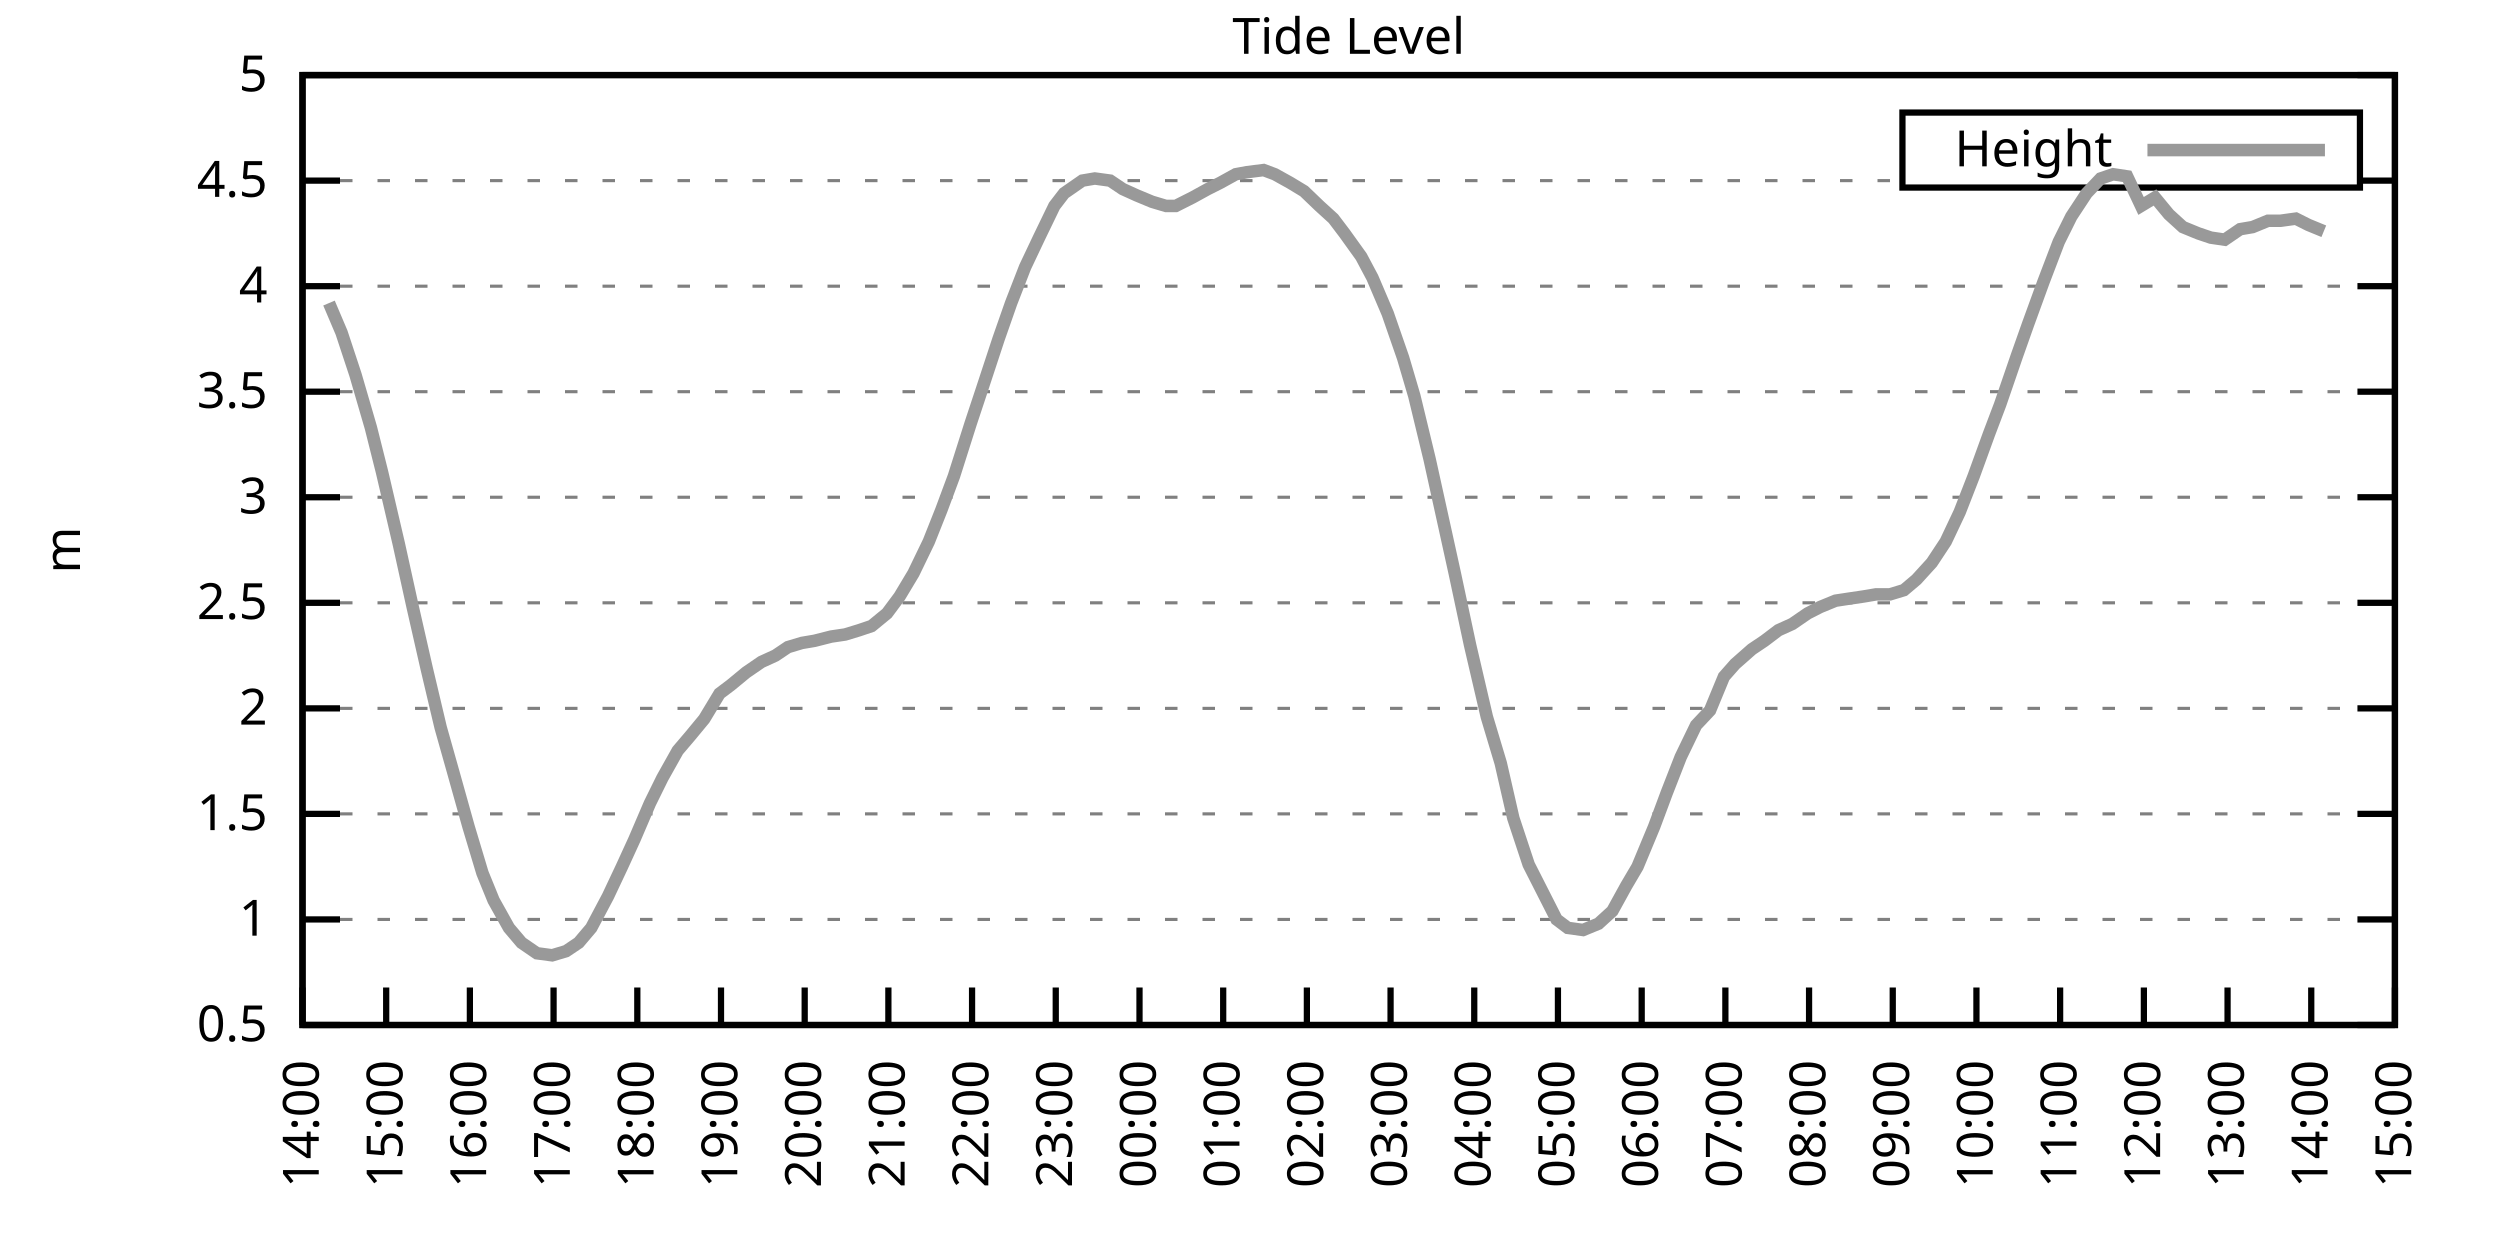
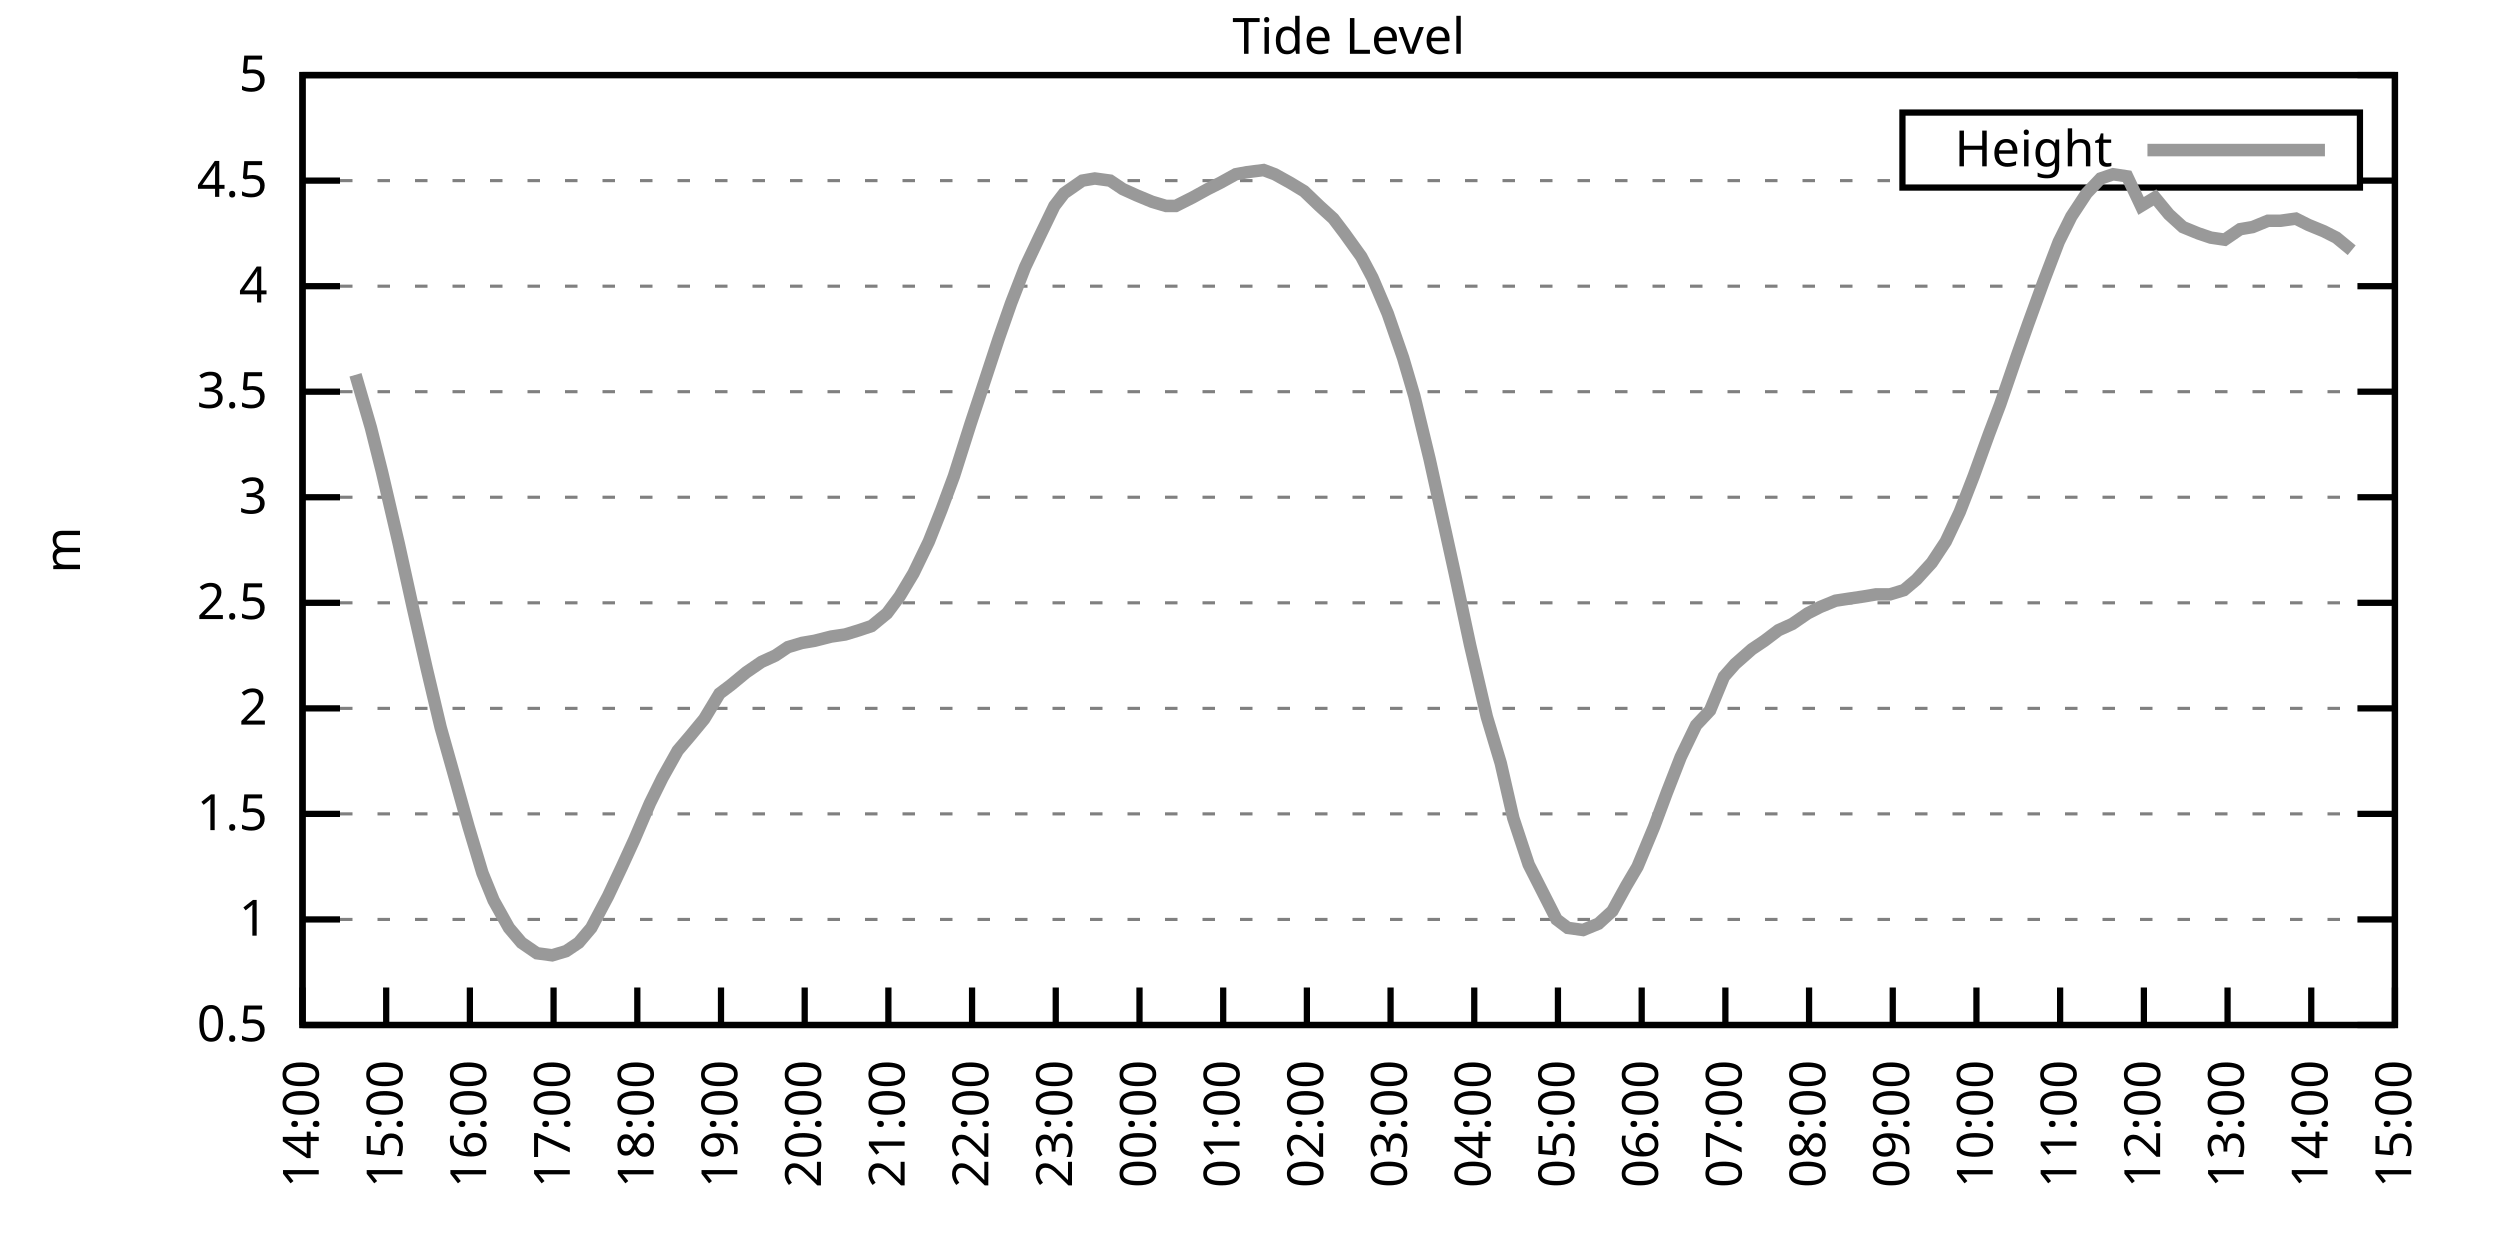
<svg xmlns="http://www.w3.org/2000/svg" xmlns:xlink="http://www.w3.org/1999/xlink" width="400" height="200" viewBox="0 0 400 200">
  <g id="gnuplot_canvas">
    <rect x="0" y="0" width="400" height="200" fill="none" />
    <defs>
      <circle id="gpDot" r="0.5" stroke-width="0.5" stroke="currentColor" />
      <path id="gpPt0" stroke-width="0.333" stroke="currentColor" d="M-1,0 h2 M0,-1 v2" />
      <path id="gpPt1" stroke-width="0.333" stroke="currentColor" d="M-1,-1 L1,1 M1,-1 L-1,1" />
      <path id="gpPt2" stroke-width="0.333" stroke="currentColor" d="M-1,0 L1,0 M0,-1 L0,1 M-1,-1 L1,1 M-1,1 L1,-1" />
      <rect id="gpPt3" stroke-width="0.333" stroke="currentColor" x="-1" y="-1" width="2" height="2" />
      <rect id="gpPt4" stroke-width="0.333" stroke="currentColor" fill="currentColor" x="-1" y="-1" width="2" height="2" />
      <circle id="gpPt5" stroke-width="0.333" stroke="currentColor" cx="0" cy="0" r="1" />
      <use xlink:href="#gpPt5" id="gpPt6" fill="currentColor" stroke="none" />
      <path id="gpPt7" stroke-width="0.333" stroke="currentColor" d="M0,-1.33 L-1.33,0.67 L1.33,0.67 z" />
      <use xlink:href="#gpPt7" id="gpPt8" fill="currentColor" stroke="none" />
      <use xlink:href="#gpPt7" id="gpPt9" stroke="currentColor" transform="rotate(180)" />
      <use xlink:href="#gpPt9" id="gpPt10" fill="currentColor" stroke="none" />
      <use xlink:href="#gpPt3" id="gpPt11" stroke="currentColor" transform="rotate(45)" />
      <use xlink:href="#gpPt11" id="gpPt12" fill="currentColor" stroke="none" />
      <path id="gpPt13" stroke-width="0.333" stroke="currentColor" d="M0,1.330 L1.265,0.411 L0.782,-1.067 L-0.782,-1.076 L-1.265,0.411 z" />
      <use xlink:href="#gpPt13" id="gpPt14" fill="currentColor" stroke="none" />
      <filter id="textbox" filterUnits="objectBoundingBox" x="0" y="0" height="1" width="1">
        <feFlood flood-color="white" flood-opacity="1" result="bgnd" />
        <feComposite in="SourceGraphic" in2="bgnd" operator="atop" />
      </filter>
      <filter id="greybox" filterUnits="objectBoundingBox" x="0" y="0" height="1" width="1">
        <feFlood flood-color="lightgrey" flood-opacity="1" result="grey" />
        <feComposite in="SourceGraphic" in2="grey" operator="atop" />
      </filter>
    </defs>
    <g fill="none" color="white" stroke="currentColor" stroke-width="1.00" stroke-linecap="butt" stroke-linejoin="miter">
</g>
    <g fill="none" color="black" stroke="currentColor" stroke-width="1.00" stroke-linecap="butt" stroke-linejoin="miter">
      <g stroke="none" shape-rendering="crispEdges">
        <polygon fill="rgb(255, 255, 255)" points="48.40,164.00 383.18,164.00 383.18,12.02 48.40,12.02 " />
      </g>
    </g>
    <g fill="none" color="black" stroke="currentColor" stroke-width="1.00" stroke-linecap="butt" stroke-linejoin="miter">
</g>
    <g fill="none" color="black" stroke="black" stroke-width="0.50" stroke-linecap="butt" stroke-linejoin="miter">
</g>
    <g fill="none" color="gray" stroke="currentColor" stroke-width="0.50" stroke-linecap="butt" stroke-linejoin="miter">
      <path stroke="gray" stroke-dasharray="2,4" class="gridline" d="M48.40,164.00 L383.19,164.00  " />
    </g>
    <g fill="none" color="gray" stroke="gray" stroke-width="1.00" stroke-linecap="butt" stroke-linejoin="miter">
</g>
    <g fill="none" color="black" stroke="currentColor" stroke-width="1.00" stroke-linecap="butt" stroke-linejoin="miter">
      <path stroke="black" d="M48.40,164.00 L54.40,164.00 M383.19,164.00 L377.19,164.00  " />
      <g transform="translate(42.80,166.60)" stroke="none" fill="black" font-family="Sans" font-size="8.00" text-anchor="end">
        <text>
          <tspan font-family="Sans"> 0.5</tspan>
        </text>
      </g>
    </g>
    <g fill="none" color="black" stroke="currentColor" stroke-width="1.00" stroke-linecap="butt" stroke-linejoin="miter">
</g>
    <g fill="none" color="black" stroke="black" stroke-width="0.50" stroke-linecap="butt" stroke-linejoin="miter">
</g>
    <g fill="none" color="gray" stroke="currentColor" stroke-width="0.50" stroke-linecap="butt" stroke-linejoin="miter">
      <path stroke="gray" stroke-dasharray="2,4" class="gridline" d="M48.40,147.11 L383.19,147.11  " />
    </g>
    <g fill="none" color="gray" stroke="gray" stroke-width="1.00" stroke-linecap="butt" stroke-linejoin="miter">
</g>
    <g fill="none" color="black" stroke="currentColor" stroke-width="1.00" stroke-linecap="butt" stroke-linejoin="miter">
      <path stroke="black" d="M48.40,147.11 L54.40,147.11 M383.19,147.11 L377.19,147.11  " />
      <g transform="translate(42.80,149.71)" stroke="none" fill="black" font-family="Sans" font-size="8.00" text-anchor="end">
        <text>
          <tspan font-family="Sans"> 1</tspan>
        </text>
      </g>
    </g>
    <g fill="none" color="black" stroke="currentColor" stroke-width="1.00" stroke-linecap="butt" stroke-linejoin="miter">
</g>
    <g fill="none" color="black" stroke="black" stroke-width="0.50" stroke-linecap="butt" stroke-linejoin="miter">
</g>
    <g fill="none" color="gray" stroke="currentColor" stroke-width="0.50" stroke-linecap="butt" stroke-linejoin="miter">
      <path stroke="gray" stroke-dasharray="2,4" class="gridline" d="M48.40,130.22 L383.19,130.22  " />
    </g>
    <g fill="none" color="gray" stroke="gray" stroke-width="1.00" stroke-linecap="butt" stroke-linejoin="miter">
</g>
    <g fill="none" color="black" stroke="currentColor" stroke-width="1.00" stroke-linecap="butt" stroke-linejoin="miter">
      <path stroke="black" d="M48.40,130.22 L54.40,130.22 M383.19,130.22 L377.19,130.22  " />
      <g transform="translate(42.80,132.82)" stroke="none" fill="black" font-family="Sans" font-size="8.00" text-anchor="end">
        <text>
          <tspan font-family="Sans"> 1.5</tspan>
        </text>
      </g>
    </g>
    <g fill="none" color="black" stroke="currentColor" stroke-width="1.00" stroke-linecap="butt" stroke-linejoin="miter">
</g>
    <g fill="none" color="black" stroke="black" stroke-width="0.50" stroke-linecap="butt" stroke-linejoin="miter">
</g>
    <g fill="none" color="gray" stroke="currentColor" stroke-width="0.50" stroke-linecap="butt" stroke-linejoin="miter">
      <path stroke="gray" stroke-dasharray="2,4" class="gridline" d="M48.40,113.34 L383.19,113.34  " />
    </g>
    <g fill="none" color="gray" stroke="gray" stroke-width="1.00" stroke-linecap="butt" stroke-linejoin="miter">
</g>
    <g fill="none" color="black" stroke="currentColor" stroke-width="1.00" stroke-linecap="butt" stroke-linejoin="miter">
      <path stroke="black" d="M48.40,113.34 L54.40,113.34 M383.19,113.34 L377.19,113.34  " />
      <g transform="translate(42.80,115.94)" stroke="none" fill="black" font-family="Sans" font-size="8.00" text-anchor="end">
        <text>
          <tspan font-family="Sans"> 2</tspan>
        </text>
      </g>
    </g>
    <g fill="none" color="black" stroke="currentColor" stroke-width="1.00" stroke-linecap="butt" stroke-linejoin="miter">
</g>
    <g fill="none" color="black" stroke="black" stroke-width="0.50" stroke-linecap="butt" stroke-linejoin="miter">
</g>
    <g fill="none" color="gray" stroke="currentColor" stroke-width="0.50" stroke-linecap="butt" stroke-linejoin="miter">
      <path stroke="gray" stroke-dasharray="2,4" class="gridline" d="M48.40,96.45 L383.19,96.45  " />
    </g>
    <g fill="none" color="gray" stroke="gray" stroke-width="1.00" stroke-linecap="butt" stroke-linejoin="miter">
</g>
    <g fill="none" color="black" stroke="currentColor" stroke-width="1.00" stroke-linecap="butt" stroke-linejoin="miter">
      <path stroke="black" d="M48.40,96.45 L54.40,96.45 M383.19,96.45 L377.19,96.45  " />
      <g transform="translate(42.80,99.05)" stroke="none" fill="black" font-family="Sans" font-size="8.00" text-anchor="end">
        <text>
          <tspan font-family="Sans"> 2.5</tspan>
        </text>
      </g>
    </g>
    <g fill="none" color="black" stroke="currentColor" stroke-width="1.00" stroke-linecap="butt" stroke-linejoin="miter">
</g>
    <g fill="none" color="black" stroke="black" stroke-width="0.50" stroke-linecap="butt" stroke-linejoin="miter">
</g>
    <g fill="none" color="gray" stroke="currentColor" stroke-width="0.50" stroke-linecap="butt" stroke-linejoin="miter">
      <path stroke="gray" stroke-dasharray="2,4" class="gridline" d="M48.40,79.56 L383.19,79.56  " />
    </g>
    <g fill="none" color="gray" stroke="gray" stroke-width="1.00" stroke-linecap="butt" stroke-linejoin="miter">
</g>
    <g fill="none" color="black" stroke="currentColor" stroke-width="1.00" stroke-linecap="butt" stroke-linejoin="miter">
      <path stroke="black" d="M48.40,79.56 L54.40,79.56 M383.19,79.56 L377.19,79.56  " />
      <g transform="translate(42.80,82.16)" stroke="none" fill="black" font-family="Sans" font-size="8.00" text-anchor="end">
        <text>
          <tspan font-family="Sans"> 3</tspan>
        </text>
      </g>
    </g>
    <g fill="none" color="black" stroke="currentColor" stroke-width="1.00" stroke-linecap="butt" stroke-linejoin="miter">
</g>
    <g fill="none" color="black" stroke="black" stroke-width="0.50" stroke-linecap="butt" stroke-linejoin="miter">
</g>
    <g fill="none" color="gray" stroke="currentColor" stroke-width="0.50" stroke-linecap="butt" stroke-linejoin="miter">
      <path stroke="gray" stroke-dasharray="2,4" class="gridline" d="M48.40,62.67 L383.19,62.67  " />
    </g>
    <g fill="none" color="gray" stroke="gray" stroke-width="1.00" stroke-linecap="butt" stroke-linejoin="miter">
</g>
    <g fill="none" color="black" stroke="currentColor" stroke-width="1.00" stroke-linecap="butt" stroke-linejoin="miter">
      <path stroke="black" d="M48.40,62.67 L54.40,62.67 M383.19,62.67 L377.19,62.67  " />
      <g transform="translate(42.80,65.27)" stroke="none" fill="black" font-family="Sans" font-size="8.00" text-anchor="end">
        <text>
          <tspan font-family="Sans"> 3.5</tspan>
        </text>
      </g>
    </g>
    <g fill="none" color="black" stroke="currentColor" stroke-width="1.00" stroke-linecap="butt" stroke-linejoin="miter">
</g>
    <g fill="none" color="black" stroke="black" stroke-width="0.50" stroke-linecap="butt" stroke-linejoin="miter">
</g>
    <g fill="none" color="gray" stroke="currentColor" stroke-width="0.50" stroke-linecap="butt" stroke-linejoin="miter">
      <path stroke="gray" stroke-dasharray="2,4" class="gridline" d="M48.40,45.79 L383.19,45.79  " />
    </g>
    <g fill="none" color="gray" stroke="gray" stroke-width="1.00" stroke-linecap="butt" stroke-linejoin="miter">
</g>
    <g fill="none" color="black" stroke="currentColor" stroke-width="1.00" stroke-linecap="butt" stroke-linejoin="miter">
      <path stroke="black" d="M48.40,45.79 L54.40,45.79 M383.19,45.79 L377.19,45.79  " />
      <g transform="translate(42.80,48.39)" stroke="none" fill="black" font-family="Sans" font-size="8.00" text-anchor="end">
        <text>
          <tspan font-family="Sans"> 4</tspan>
        </text>
      </g>
    </g>
    <g fill="none" color="black" stroke="currentColor" stroke-width="1.00" stroke-linecap="butt" stroke-linejoin="miter">
</g>
    <g fill="none" color="black" stroke="black" stroke-width="0.50" stroke-linecap="butt" stroke-linejoin="miter">
</g>
    <g fill="none" color="gray" stroke="currentColor" stroke-width="0.50" stroke-linecap="butt" stroke-linejoin="miter">
      <path stroke="gray" stroke-dasharray="2,4" class="gridline" d="M48.40,28.90 L304.39,28.90 M377.59,28.90 L383.19,28.90  " />
    </g>
    <g fill="none" color="gray" stroke="gray" stroke-width="1.00" stroke-linecap="butt" stroke-linejoin="miter">
</g>
    <g fill="none" color="black" stroke="currentColor" stroke-width="1.00" stroke-linecap="butt" stroke-linejoin="miter">
      <path stroke="black" d="M48.40,28.90 L54.40,28.90 M383.19,28.90 L377.19,28.90  " />
      <g transform="translate(42.80,31.50)" stroke="none" fill="black" font-family="Sans" font-size="8.00" text-anchor="end">
        <text>
          <tspan font-family="Sans"> 4.5</tspan>
        </text>
      </g>
    </g>
    <g fill="none" color="black" stroke="currentColor" stroke-width="1.00" stroke-linecap="butt" stroke-linejoin="miter">
</g>
    <g fill="none" color="black" stroke="black" stroke-width="0.50" stroke-linecap="butt" stroke-linejoin="miter">
</g>
    <g fill="none" color="gray" stroke="currentColor" stroke-width="0.50" stroke-linecap="butt" stroke-linejoin="miter">
      <path stroke="gray" stroke-dasharray="2,4" class="gridline" d="M48.40,12.01 L383.19,12.01  " />
    </g>
    <g fill="none" color="gray" stroke="gray" stroke-width="1.00" stroke-linecap="butt" stroke-linejoin="miter">
</g>
    <g fill="none" color="black" stroke="currentColor" stroke-width="1.00" stroke-linecap="butt" stroke-linejoin="miter">
      <path stroke="black" d="M48.40,12.01 L54.40,12.01 M383.19,12.01 L377.19,12.01  " />
      <g transform="translate(42.80,14.61)" stroke="none" fill="black" font-family="Sans" font-size="8.00" text-anchor="end">
        <text>
          <tspan font-family="Sans"> 5</tspan>
        </text>
      </g>
    </g>
    <g fill="none" color="black" stroke="currentColor" stroke-width="1.00" stroke-linecap="butt" stroke-linejoin="miter">
      <path stroke="black" d="M48.40,164.00 L48.40,158.00  " />
      <g transform="translate(51.00,169.60) rotate(270.00)" stroke="none" fill="black" font-family="Sans" font-size="8.00" text-anchor="end">
        <text>
          <tspan font-family="Sans">14:00</tspan>
        </text>
      </g>
    </g>
    <g fill="none" color="black" stroke="currentColor" stroke-width="1.00" stroke-linecap="butt" stroke-linejoin="miter">
      <path stroke="black" d="M61.79,164.00 L61.79,158.00  " />
      <g transform="translate(64.39,169.60) rotate(270.00)" stroke="none" fill="black" font-family="Sans" font-size="8.00" text-anchor="end">
        <text>
          <tspan font-family="Sans">15:00</tspan>
        </text>
      </g>
    </g>
    <g fill="none" color="black" stroke="currentColor" stroke-width="1.00" stroke-linecap="butt" stroke-linejoin="miter">
      <path stroke="black" d="M75.18,164.00 L75.18,158.00  " />
      <g transform="translate(77.78,169.60) rotate(270.00)" stroke="none" fill="black" font-family="Sans" font-size="8.00" text-anchor="end">
        <text>
          <tspan font-family="Sans">16:00</tspan>
        </text>
      </g>
    </g>
    <g fill="none" color="black" stroke="currentColor" stroke-width="1.00" stroke-linecap="butt" stroke-linejoin="miter">
      <path stroke="black" d="M88.57,164.00 L88.57,158.00  " />
      <g transform="translate(91.17,169.60) rotate(270.00)" stroke="none" fill="black" font-family="Sans" font-size="8.00" text-anchor="end">
        <text>
          <tspan font-family="Sans">17:00</tspan>
        </text>
      </g>
    </g>
    <g fill="none" color="black" stroke="currentColor" stroke-width="1.00" stroke-linecap="butt" stroke-linejoin="miter">
      <path stroke="black" d="M101.97,164.00 L101.97,158.00  " />
      <g transform="translate(104.57,169.60) rotate(270.00)" stroke="none" fill="black" font-family="Sans" font-size="8.00" text-anchor="end">
        <text>
          <tspan font-family="Sans">18:00</tspan>
        </text>
      </g>
    </g>
    <g fill="none" color="black" stroke="currentColor" stroke-width="1.00" stroke-linecap="butt" stroke-linejoin="miter">
      <path stroke="black" d="M115.36,164.00 L115.36,158.00  " />
      <g transform="translate(117.96,169.60) rotate(270.00)" stroke="none" fill="black" font-family="Sans" font-size="8.00" text-anchor="end">
        <text>
          <tspan font-family="Sans">19:00</tspan>
        </text>
      </g>
    </g>
    <g fill="none" color="black" stroke="currentColor" stroke-width="1.00" stroke-linecap="butt" stroke-linejoin="miter">
      <path stroke="black" d="M128.75,164.00 L128.75,158.00  " />
      <g transform="translate(131.35,169.60) rotate(270.00)" stroke="none" fill="black" font-family="Sans" font-size="8.00" text-anchor="end">
        <text>
          <tspan font-family="Sans">20:00</tspan>
        </text>
      </g>
    </g>
    <g fill="none" color="black" stroke="currentColor" stroke-width="1.00" stroke-linecap="butt" stroke-linejoin="miter">
      <path stroke="black" d="M142.14,164.00 L142.14,158.00  " />
      <g transform="translate(144.74,169.60) rotate(270.00)" stroke="none" fill="black" font-family="Sans" font-size="8.00" text-anchor="end">
        <text>
          <tspan font-family="Sans">21:00</tspan>
        </text>
      </g>
    </g>
    <g fill="none" color="black" stroke="currentColor" stroke-width="1.00" stroke-linecap="butt" stroke-linejoin="miter">
      <path stroke="black" d="M155.53,164.00 L155.53,158.00  " />
      <g transform="translate(158.13,169.60) rotate(270.00)" stroke="none" fill="black" font-family="Sans" font-size="8.00" text-anchor="end">
        <text>
          <tspan font-family="Sans">22:00</tspan>
        </text>
      </g>
    </g>
    <g fill="none" color="black" stroke="currentColor" stroke-width="1.00" stroke-linecap="butt" stroke-linejoin="miter">
      <path stroke="black" d="M168.92,164.00 L168.92,158.00  " />
      <g transform="translate(171.52,169.60) rotate(270.00)" stroke="none" fill="black" font-family="Sans" font-size="8.00" text-anchor="end">
        <text>
          <tspan font-family="Sans">23:00</tspan>
        </text>
      </g>
    </g>
    <g fill="none" color="black" stroke="currentColor" stroke-width="1.00" stroke-linecap="butt" stroke-linejoin="miter">
      <path stroke="black" d="M182.32,164.00 L182.32,158.00  " />
      <g transform="translate(184.92,169.60) rotate(270.00)" stroke="none" fill="black" font-family="Sans" font-size="8.00" text-anchor="end">
        <text>
          <tspan font-family="Sans">00:00</tspan>
        </text>
      </g>
    </g>
    <g fill="none" color="black" stroke="currentColor" stroke-width="1.00" stroke-linecap="butt" stroke-linejoin="miter">
      <path stroke="black" d="M195.71,164.00 L195.71,158.00  " />
      <g transform="translate(198.31,169.60) rotate(270.00)" stroke="none" fill="black" font-family="Sans" font-size="8.00" text-anchor="end">
        <text>
          <tspan font-family="Sans">01:00</tspan>
        </text>
      </g>
    </g>
    <g fill="none" color="black" stroke="currentColor" stroke-width="1.00" stroke-linecap="butt" stroke-linejoin="miter">
      <path stroke="black" d="M209.10,164.00 L209.10,158.00  " />
      <g transform="translate(211.70,169.60) rotate(270.00)" stroke="none" fill="black" font-family="Sans" font-size="8.00" text-anchor="end">
        <text>
          <tspan font-family="Sans">02:00</tspan>
        </text>
      </g>
    </g>
    <g fill="none" color="black" stroke="currentColor" stroke-width="1.00" stroke-linecap="butt" stroke-linejoin="miter">
      <path stroke="black" d="M222.49,164.00 L222.49,158.00  " />
      <g transform="translate(225.09,169.60) rotate(270.00)" stroke="none" fill="black" font-family="Sans" font-size="8.00" text-anchor="end">
        <text>
          <tspan font-family="Sans">03:00</tspan>
        </text>
      </g>
    </g>
    <g fill="none" color="black" stroke="currentColor" stroke-width="1.00" stroke-linecap="butt" stroke-linejoin="miter">
      <path stroke="black" d="M235.88,164.00 L235.88,158.00  " />
      <g transform="translate(238.48,169.60) rotate(270.00)" stroke="none" fill="black" font-family="Sans" font-size="8.00" text-anchor="end">
        <text>
          <tspan font-family="Sans">04:00</tspan>
        </text>
      </g>
    </g>
    <g fill="none" color="black" stroke="currentColor" stroke-width="1.00" stroke-linecap="butt" stroke-linejoin="miter">
      <path stroke="black" d="M249.27,164.00 L249.27,158.00  " />
      <g transform="translate(251.87,169.60) rotate(270.00)" stroke="none" fill="black" font-family="Sans" font-size="8.00" text-anchor="end">
        <text>
          <tspan font-family="Sans">05:00</tspan>
        </text>
      </g>
    </g>
    <g fill="none" color="black" stroke="currentColor" stroke-width="1.00" stroke-linecap="butt" stroke-linejoin="miter">
      <path stroke="black" d="M262.67,164.00 L262.67,158.00  " />
      <g transform="translate(265.27,169.60) rotate(270.00)" stroke="none" fill="black" font-family="Sans" font-size="8.00" text-anchor="end">
        <text>
          <tspan font-family="Sans">06:00</tspan>
        </text>
      </g>
    </g>
    <g fill="none" color="black" stroke="currentColor" stroke-width="1.00" stroke-linecap="butt" stroke-linejoin="miter">
      <path stroke="black" d="M276.06,164.00 L276.06,158.00  " />
      <g transform="translate(278.66,169.60) rotate(270.00)" stroke="none" fill="black" font-family="Sans" font-size="8.00" text-anchor="end">
        <text>
          <tspan font-family="Sans">07:00</tspan>
        </text>
      </g>
    </g>
    <g fill="none" color="black" stroke="currentColor" stroke-width="1.00" stroke-linecap="butt" stroke-linejoin="miter">
      <path stroke="black" d="M289.45,164.00 L289.45,158.00  " />
      <g transform="translate(292.05,169.60) rotate(270.00)" stroke="none" fill="black" font-family="Sans" font-size="8.00" text-anchor="end">
        <text>
          <tspan font-family="Sans">08:00</tspan>
        </text>
      </g>
    </g>
    <g fill="none" color="black" stroke="currentColor" stroke-width="1.00" stroke-linecap="butt" stroke-linejoin="miter">
      <path stroke="black" d="M302.84,164.00 L302.84,158.00  " />
      <g transform="translate(305.44,169.60) rotate(270.00)" stroke="none" fill="black" font-family="Sans" font-size="8.00" text-anchor="end">
        <text>
          <tspan font-family="Sans">09:00</tspan>
        </text>
      </g>
    </g>
    <g fill="none" color="black" stroke="currentColor" stroke-width="1.00" stroke-linecap="butt" stroke-linejoin="miter">
      <path stroke="black" d="M316.23,164.00 L316.23,158.00  " />
      <g transform="translate(318.83,169.60) rotate(270.00)" stroke="none" fill="black" font-family="Sans" font-size="8.00" text-anchor="end">
        <text>
          <tspan font-family="Sans">10:00</tspan>
        </text>
      </g>
    </g>
    <g fill="none" color="black" stroke="currentColor" stroke-width="1.00" stroke-linecap="butt" stroke-linejoin="miter">
      <path stroke="black" d="M329.62,164.00 L329.62,158.00  " />
      <g transform="translate(332.22,169.60) rotate(270.00)" stroke="none" fill="black" font-family="Sans" font-size="8.00" text-anchor="end">
        <text>
          <tspan font-family="Sans">11:00</tspan>
        </text>
      </g>
    </g>
    <g fill="none" color="black" stroke="currentColor" stroke-width="1.00" stroke-linecap="butt" stroke-linejoin="miter">
      <path stroke="black" d="M343.02,164.00 L343.02,158.00  " />
      <g transform="translate(345.62,169.60) rotate(270.00)" stroke="none" fill="black" font-family="Sans" font-size="8.00" text-anchor="end">
        <text>
          <tspan font-family="Sans">12:00</tspan>
        </text>
      </g>
    </g>
    <g fill="none" color="black" stroke="currentColor" stroke-width="1.00" stroke-linecap="butt" stroke-linejoin="miter">
      <path stroke="black" d="M356.41,164.00 L356.41,158.00  " />
      <g transform="translate(359.01,169.60) rotate(270.00)" stroke="none" fill="black" font-family="Sans" font-size="8.00" text-anchor="end">
        <text>
          <tspan font-family="Sans">13:00</tspan>
        </text>
      </g>
    </g>
    <g fill="none" color="black" stroke="currentColor" stroke-width="1.00" stroke-linecap="butt" stroke-linejoin="miter">
      <path stroke="black" d="M369.80,164.00 L369.80,158.00  " />
      <g transform="translate(372.40,169.60) rotate(270.00)" stroke="none" fill="black" font-family="Sans" font-size="8.00" text-anchor="end">
        <text>
          <tspan font-family="Sans">14:00</tspan>
        </text>
      </g>
    </g>
    <g fill="none" color="black" stroke="currentColor" stroke-width="1.00" stroke-linecap="butt" stroke-linejoin="miter">
      <path stroke="black" d="M383.19,164.00 L383.19,158.00  " />
      <g transform="translate(385.79,169.60) rotate(270.00)" stroke="none" fill="black" font-family="Sans" font-size="8.00" text-anchor="end">
        <text>
          <tspan font-family="Sans">15:00</tspan>
        </text>
      </g>
    </g>
    <g fill="none" color="black" stroke="currentColor" stroke-width="1.00" stroke-linecap="butt" stroke-linejoin="miter">
</g>
    <g fill="none" color="black" stroke="currentColor" stroke-width="1.00" stroke-linecap="butt" stroke-linejoin="miter">
      <path stroke="black" d="M48.40,12.01 L48.40,164.00 L383.19,164.00 L383.19,12.01 L48.40,12.01 Z  " />
    </g>
    <g fill="none" color="black" stroke="currentColor" stroke-width="1.00" stroke-linecap="butt" stroke-linejoin="miter">
</g>
    <g fill="none" color="black" stroke="currentColor" stroke-width="1.00" stroke-linecap="butt" stroke-linejoin="miter">
      <path stroke="black" d="M304.39,30.01 L304.39,18.01 L377.59,18.01 L377.59,30.01 L304.39,30.01 Z  " />
    </g>
    <g id="Tide_level_plot_1">
      <g fill="none" color="white" stroke="black" stroke-width="2.00" stroke-linecap="butt" stroke-linejoin="miter">
</g>
      <g fill="none" color="black" stroke="currentColor" stroke-width="2.00" stroke-linecap="butt" stroke-linejoin="miter">
        <g transform="translate(337.99,26.61)" stroke="none" fill="black" font-family="Sans" font-size="8.00" text-anchor="end">
          <text>
            <tspan font-family="Sans">Height</tspan>
          </text>
        </g>
      </g>
      <g fill="none" color="black" stroke="currentColor" stroke-width="2.00" stroke-linecap="butt" stroke-linejoin="miter">
-         <path stroke="rgb(153, 153, 153)" d="M343.59,24.01 L371.99,24.01 M52.64,48.49 L54.65,53.22 L56.88,59.97 L59.34,68.42 L61.12,75.51 L63.80,86.99   L66.03,97.12 L68.26,106.92 L70.50,116.38 L72.50,123.47 L74.96,132.25 L77.19,139.68 L78.98,144.07 L81.43,148.46   L83.44,150.83 L85.90,152.52 L88.35,152.85 L90.58,152.18 L92.59,150.83 L94.60,148.46 L97.28,143.40 L99.51,138.67   L101.52,134.28 L103.98,128.54 L105.98,124.48 L108.44,120.09 L110.45,117.73 L112.68,115.03 L115.13,110.97 L116.92,109.62   L119.38,107.59 L121.83,105.91 L124.06,104.89 L126.07,103.54 L128.30,102.87 L130.31,102.53 L132.99,101.85 L135.22,101.52   L137.45,100.84 L139.46,100.16 L141.92,98.14 L143.93,95.44 L146.16,91.72 L148.61,86.65 L150.62,81.59 L152.63,76.18   L155.31,67.74 L157.10,62.34 L159.77,54.23 L161.78,48.49 L164.01,42.75 L166.25,38.02 L168.70,32.95 L170.26,30.92   L173.17,28.90 L175.17,28.56 L177.63,28.90 L179.64,30.25 L181.87,31.26 L184.32,32.28 L186.56,32.95 L188.12,32.95   L190.80,31.60 L193.25,30.25 L195.26,29.24 L197.72,27.88 L199.50,27.55 L202.18,27.21 L203.97,27.88 L206.42,29.24   L208.65,30.59 L211.11,32.95 L213.34,34.98 L215.13,37.34 L217.80,41.06 L219.59,44.43 L222.04,50.18 L224.50,57.27   L226.29,63.35 L228.74,73.48 L231.20,84.63 L232.76,91.72 L235.21,103.20 L237.89,114.69 L240.12,122.12 L242.13,130.90   L244.59,138.33 L246.82,142.72 L249.05,147.11 L250.84,148.46 L253.29,148.80 L255.75,147.79 L257.98,145.76 L260.21,141.71   L262.00,138.67 L264.67,132.25 L266.68,126.85 L268.92,121.11 L271.37,116.04 L273.60,113.67 L275.83,108.27 L277.62,106.24   L280.30,103.88 L282.31,102.53 L284.54,100.84 L286.77,99.83 L289.23,98.14 L291.23,97.12 L293.69,96.11 L295.92,95.77   L298.15,95.44 L300.16,95.10 L302.39,95.10 L304.63,94.42 L306.63,92.73 L309.09,90.03 L311.32,86.65 L313.55,81.93   L315.79,76.18 L318.24,69.43 L320.03,64.70 L322.70,56.93 L324.49,51.87 L326.95,45.11 L329.40,38.69 L331.41,34.64   L333.86,30.92 L336.10,28.56 L338.10,27.88 L340.34,28.22 L342.57,32.95 L344.80,31.60 L347.03,34.30 L349.26,36.33   L351.72,37.34 L353.73,38.02 L355.96,38.35 L358.42,36.67 L360.42,36.33 L362.88,35.32 L364.89,35.32 L367.34,34.98   L369.35,35.99 L371.81,37.00  " />
+         <path stroke="rgb(153, 153, 153)" d="M343.59,24.01 L371.99,24.01 M56.88,59.97 L59.34,68.42 L61.12,75.51 L63.80,86.99 L66.03,97.12 L68.26,106.92   L70.50,116.38 L72.50,123.47 L74.96,132.25 L77.19,139.68 L78.98,144.07 L81.43,148.46 L83.44,150.83 L85.90,152.52   L88.35,152.85 L90.58,152.18 L92.59,150.83 L94.60,148.46 L97.28,143.40 L99.51,138.67 L101.52,134.28 L103.98,128.54   L105.98,124.48 L108.44,120.09 L110.45,117.73 L112.68,115.03 L115.13,110.97 L116.92,109.62 L119.38,107.59 L121.83,105.91   L124.06,104.89 L126.07,103.54 L128.30,102.87 L130.31,102.53 L132.99,101.85 L135.22,101.52 L137.45,100.84 L139.46,100.16   L141.92,98.14 L143.93,95.44 L146.16,91.72 L148.61,86.65 L150.62,81.59 L152.63,76.18 L155.31,67.74 L157.10,62.34   L159.77,54.23 L161.78,48.49 L164.01,42.75 L166.25,38.02 L168.70,32.95 L170.26,30.92 L173.17,28.90 L175.17,28.56   L177.63,28.90 L179.64,30.25 L181.87,31.26 L184.32,32.28 L186.56,32.95 L188.12,32.95 L190.80,31.60 L193.25,30.25   L195.26,29.24 L197.72,27.88 L199.50,27.55 L202.18,27.21 L203.97,27.88 L206.42,29.24 L208.65,30.59 L211.11,32.95   L213.34,34.98 L215.13,37.34 L217.80,41.06 L219.59,44.43 L222.04,50.18 L224.50,57.27 L226.29,63.35 L228.74,73.48   L231.20,84.63 L232.76,91.72 L235.21,103.20 L237.89,114.69 L240.12,122.12 L242.13,130.90 L244.59,138.33 L246.82,142.72   L249.05,147.11 L250.84,148.46 L253.29,148.80 L255.75,147.79 L257.98,145.76 L260.21,141.71 L262.00,138.67 L264.67,132.25   L266.68,126.85 L268.92,121.11 L271.37,116.04 L273.60,113.67 L275.83,108.27 L277.62,106.24 L280.30,103.88 L282.31,102.53   L284.54,100.84 L286.77,99.83 L289.23,98.14 L291.23,97.12 L293.69,96.11 L295.92,95.77 L298.15,95.44 L300.16,95.10   L302.39,95.10 L304.63,94.42 L306.63,92.73 L309.09,90.03 L311.32,86.65 L313.55,81.93 L315.79,76.18 L318.24,69.43   L320.03,64.70 L322.70,56.93 L324.49,51.87 L326.95,45.11 L329.40,38.69 L331.41,34.64 L333.86,30.92 L336.10,28.56   L338.10,27.88 L340.34,28.22 L342.57,32.95 L344.80,31.60 L347.03,34.30 L349.26,36.33 L351.72,37.34 L353.73,38.02   L355.96,38.35 L358.42,36.67 L360.42,36.33 L362.88,35.32 L364.89,35.32 L367.34,34.98 L369.35,35.99 L371.81,37.00   L373.82,38.02 L376.27,40.04  " />
      </g>
    </g>
    <g fill="none" color="black" stroke="currentColor" stroke-width="2.00" stroke-linecap="butt" stroke-linejoin="miter">
</g>
    <g fill="none" color="black" stroke="black" stroke-width="1.00" stroke-linecap="butt" stroke-linejoin="miter">
</g>
    <g fill="none" color="black" stroke="currentColor" stroke-width="1.00" stroke-linecap="butt" stroke-linejoin="miter">
      <path stroke="black" d="M48.40,12.01 L48.40,164.00 L383.19,164.00 L383.19,12.01 L48.40,12.01 Z  " />
      <g transform="translate(12.80,88.01) rotate(270.00)" stroke="none" fill="black" font-family="Sans" font-size="8.00" text-anchor="middle">
        <text>
          <tspan font-family="Sans">m</tspan>
        </text>
      </g>
    </g>
    <g fill="none" color="black" stroke="currentColor" stroke-width="1.00" stroke-linecap="butt" stroke-linejoin="miter">
</g>
    <g fill="none" color="black" stroke="currentColor" stroke-width="1.00" stroke-linecap="butt" stroke-linejoin="miter">
      <g transform="translate(215.79,8.61)" stroke="none" fill="black" font-family="Sans" font-size="8.00" text-anchor="middle">
        <text>
          <tspan font-family="Sans">Tide Level</tspan>
        </text>
      </g>
    </g>
    <g fill="none" color="black" stroke="currentColor" stroke-width="1.00" stroke-linecap="butt" stroke-linejoin="miter">
</g>
  </g>
</svg>
